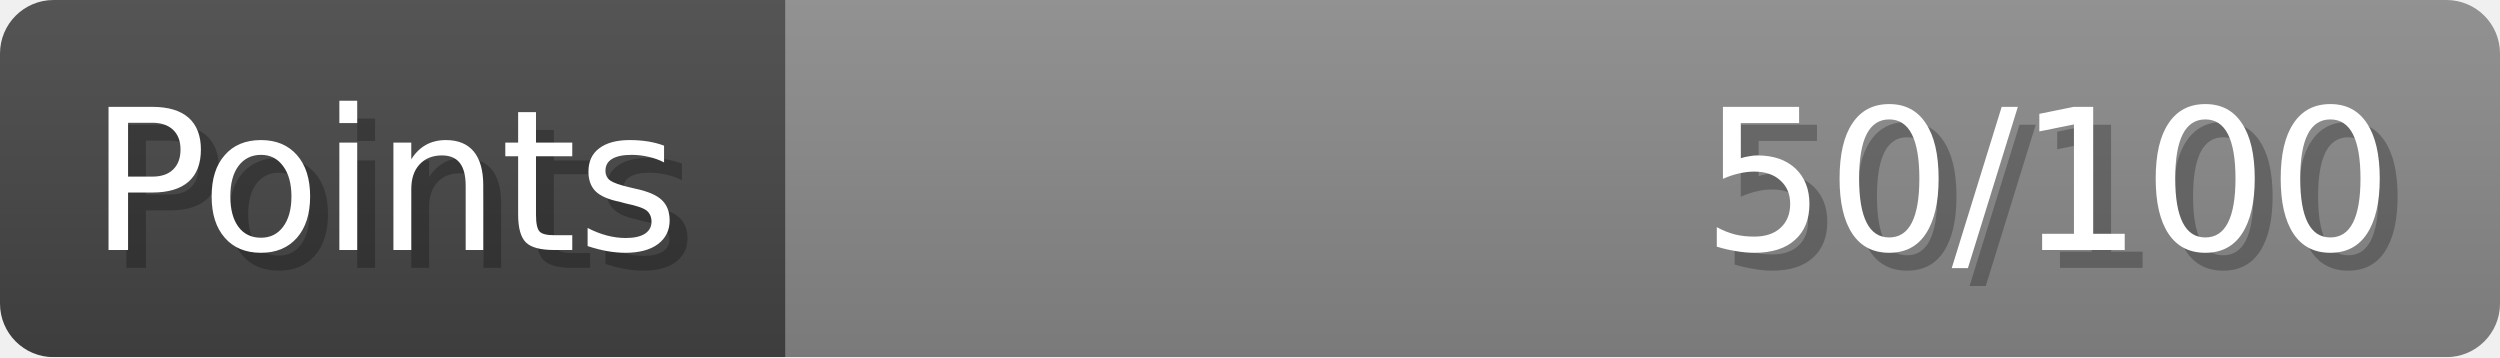
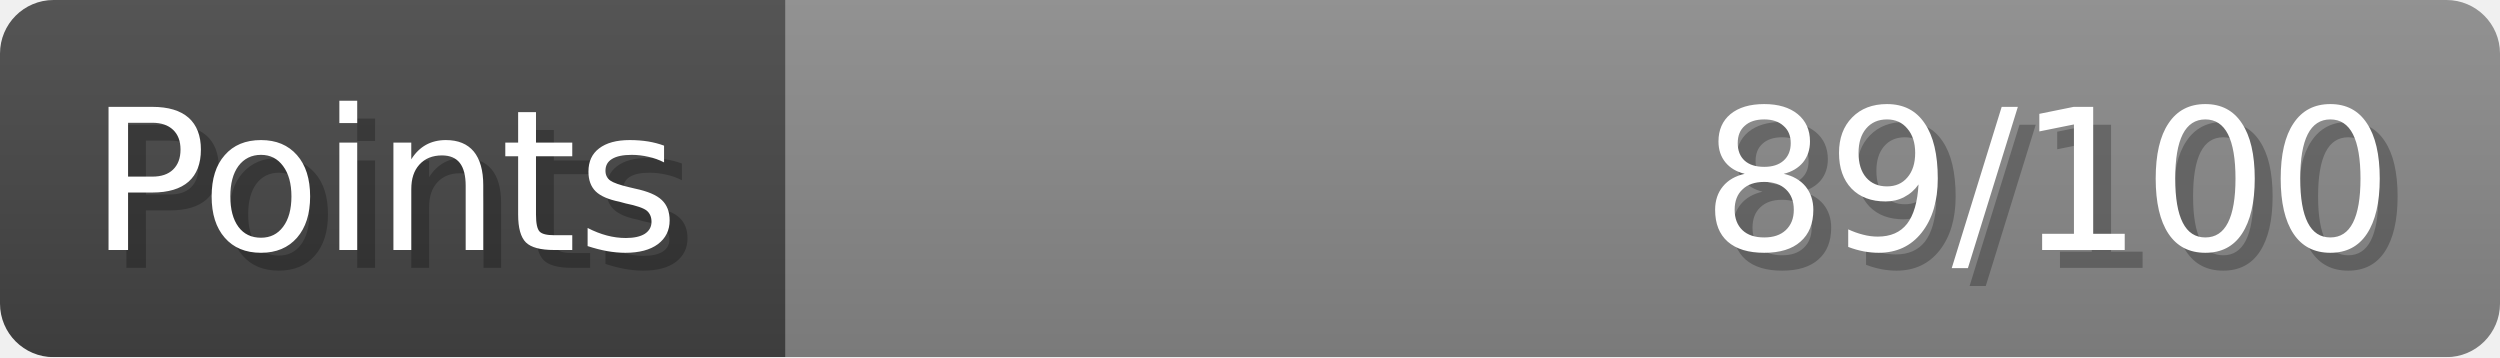
- <svg xmlns="http://www.w3.org/2000/svg" width="140px" height="20px" role="img" aria-label="Points: 50/100">
+ <svg xmlns="http://www.w3.org/2000/svg" width="140px" height="20px" role="img" aria-label="Points: 89/100">
  <linearGradient id="a" x2="0" y2="100%">
    <stop offset="0" stop-opacity=".1" stop-color="#EEE" />
    <stop offset="1" stop-opacity=".1" />
  </linearGradient>
  <mask id="m">
    <rect width="100%" height="100%" rx="3" fill="#FFF" />
  </mask>
  <g mask="url(#m)">
    <rect x="0" y="0" width="44" height="20" fill="#444" />
    <svg x="44" y="0" width="96" height="20">
      <rect width="100%" height="100%" fill="#888888" />
      <rect width="0%" height="100%" fill="#33CC11" transform="">
-         <animate attributeName="width" begin="0.5s" dur="600ms" from="0%" to="50%" repeatCount="1" fill="freeze" calcMode="spline" keyTimes="0; 1" keySplines="0.3, 0.61, 0.355, 1" />
+         <animate attributeName="width" begin="0.5s" dur="600ms" from="0%" to="89%" repeatCount="1" fill="freeze" calcMode="spline" keyTimes="0; 1" keySplines="0.3, 0.61, 0.355, 1" />
      </rect>
    </svg>
    <rect width="140" height="20" fill="url(#a)" />
  </g>
  <g aria-hidden="true" font-size="11" font-family="Verdana, DejaVu Sans, sans-serif" fill="#FFFFFF">
    <text x="6" y="15" fill="#000" opacity="0.25">Points</text>
    <text x="5" y="14">Points</text>
-     <text x="135" y="15" fill="#000" opacity="0.25" text-anchor="end">50/100</text>
-     <text x="134" y="14" text-anchor="end">50/100</text>
+     <text x="135" y="15" fill="#000" opacity="0.25" text-anchor="end">89/100</text>
+     <text x="134" y="14" text-anchor="end">89/100</text>
  </g>
</svg>
